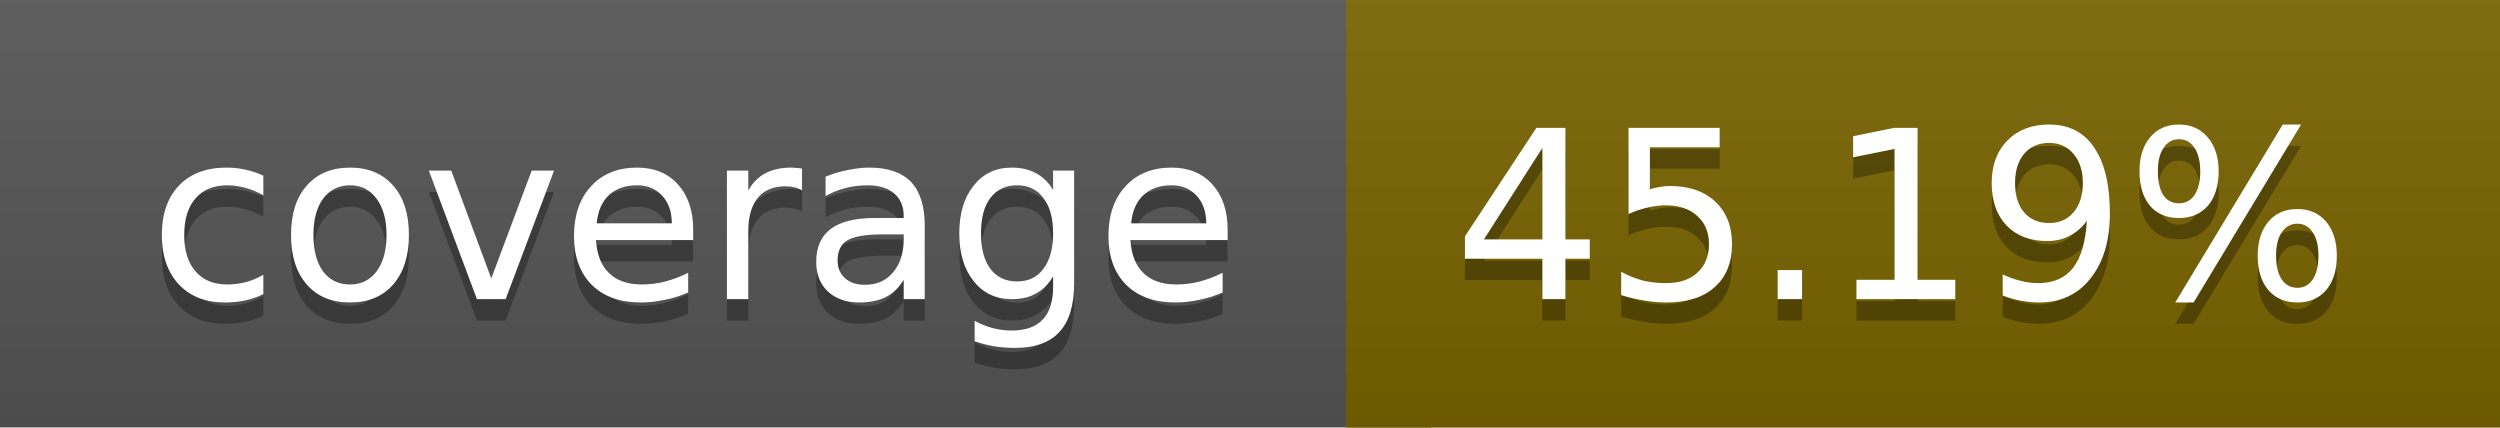
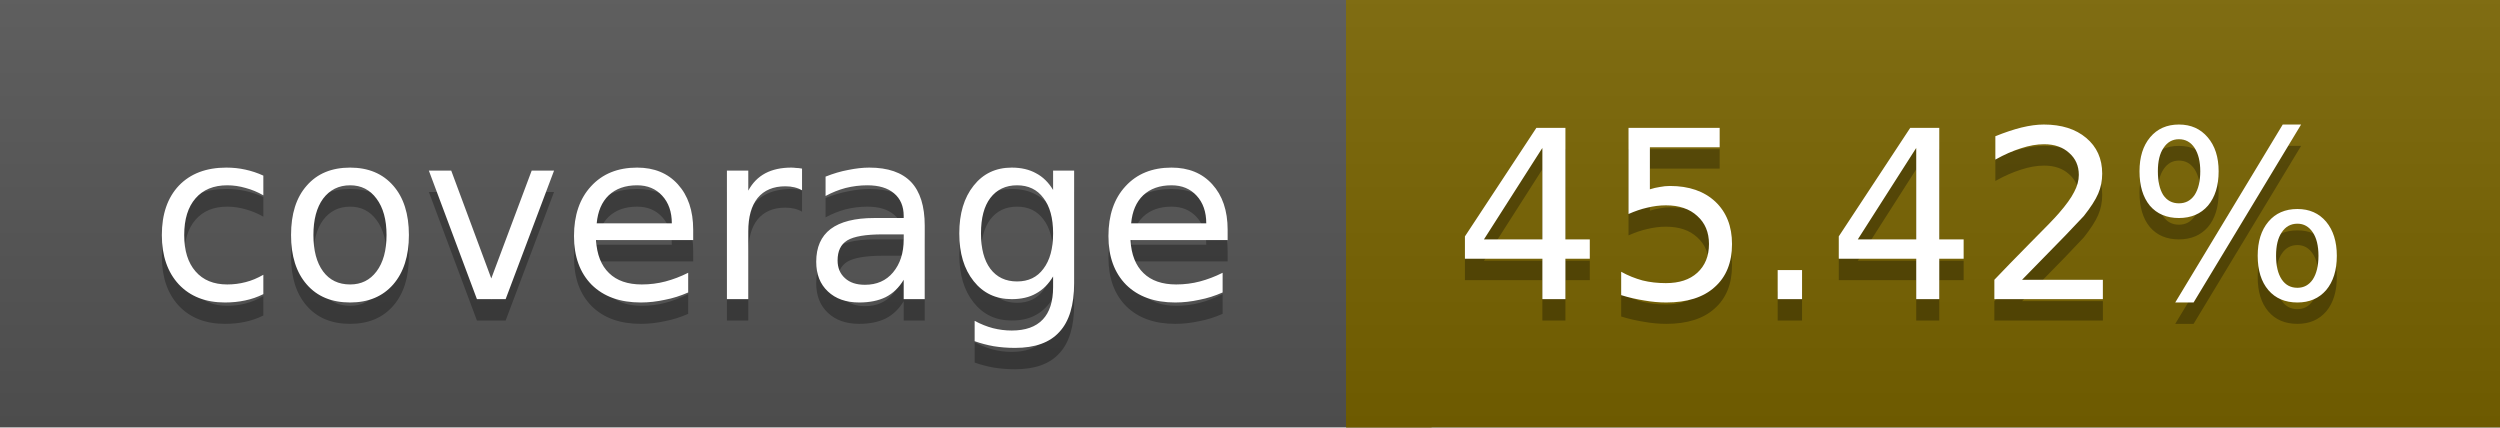
<svg xmlns="http://www.w3.org/2000/svg" width="117" height="20">
  <linearGradient id="a" x2="0" y2="100%">
    <stop offset="0" stop-color="#bbb" stop-opacity=".1" />
    <stop offset="1" stop-opacity=".1" />
  </linearGradient>
  <rect rx="0" width="117" height="20" fill="#555" />
  <rect rx="0" x="63" width="54" height="20" fill="#796400" />
  <path fill="#796400" d="M63 0h4v20h-4z" />
  <rect rx="0" width="117" height="20" fill="url(#a)" />
  <g fill="#fff" text-anchor="middle" font-family="DejaVu Sans,Verdana,Geneva,sans-serif" font-size="11">
    <text x="32.5" y="15" fill="#010101" fill-opacity=".3">coverage</text>
    <text x="32.5" y="14">coverage</text>
-     <text x="89" y="15" fill="#010101" fill-opacity=".3">45.19%</text>
-     <text x="89" y="14">45.19%</text>
+     <text x="89" y="15" fill="#010101" fill-opacity=".3">45.42%</text>
+     <text x="89" y="14">45.42%</text>
  </g>
</svg>
